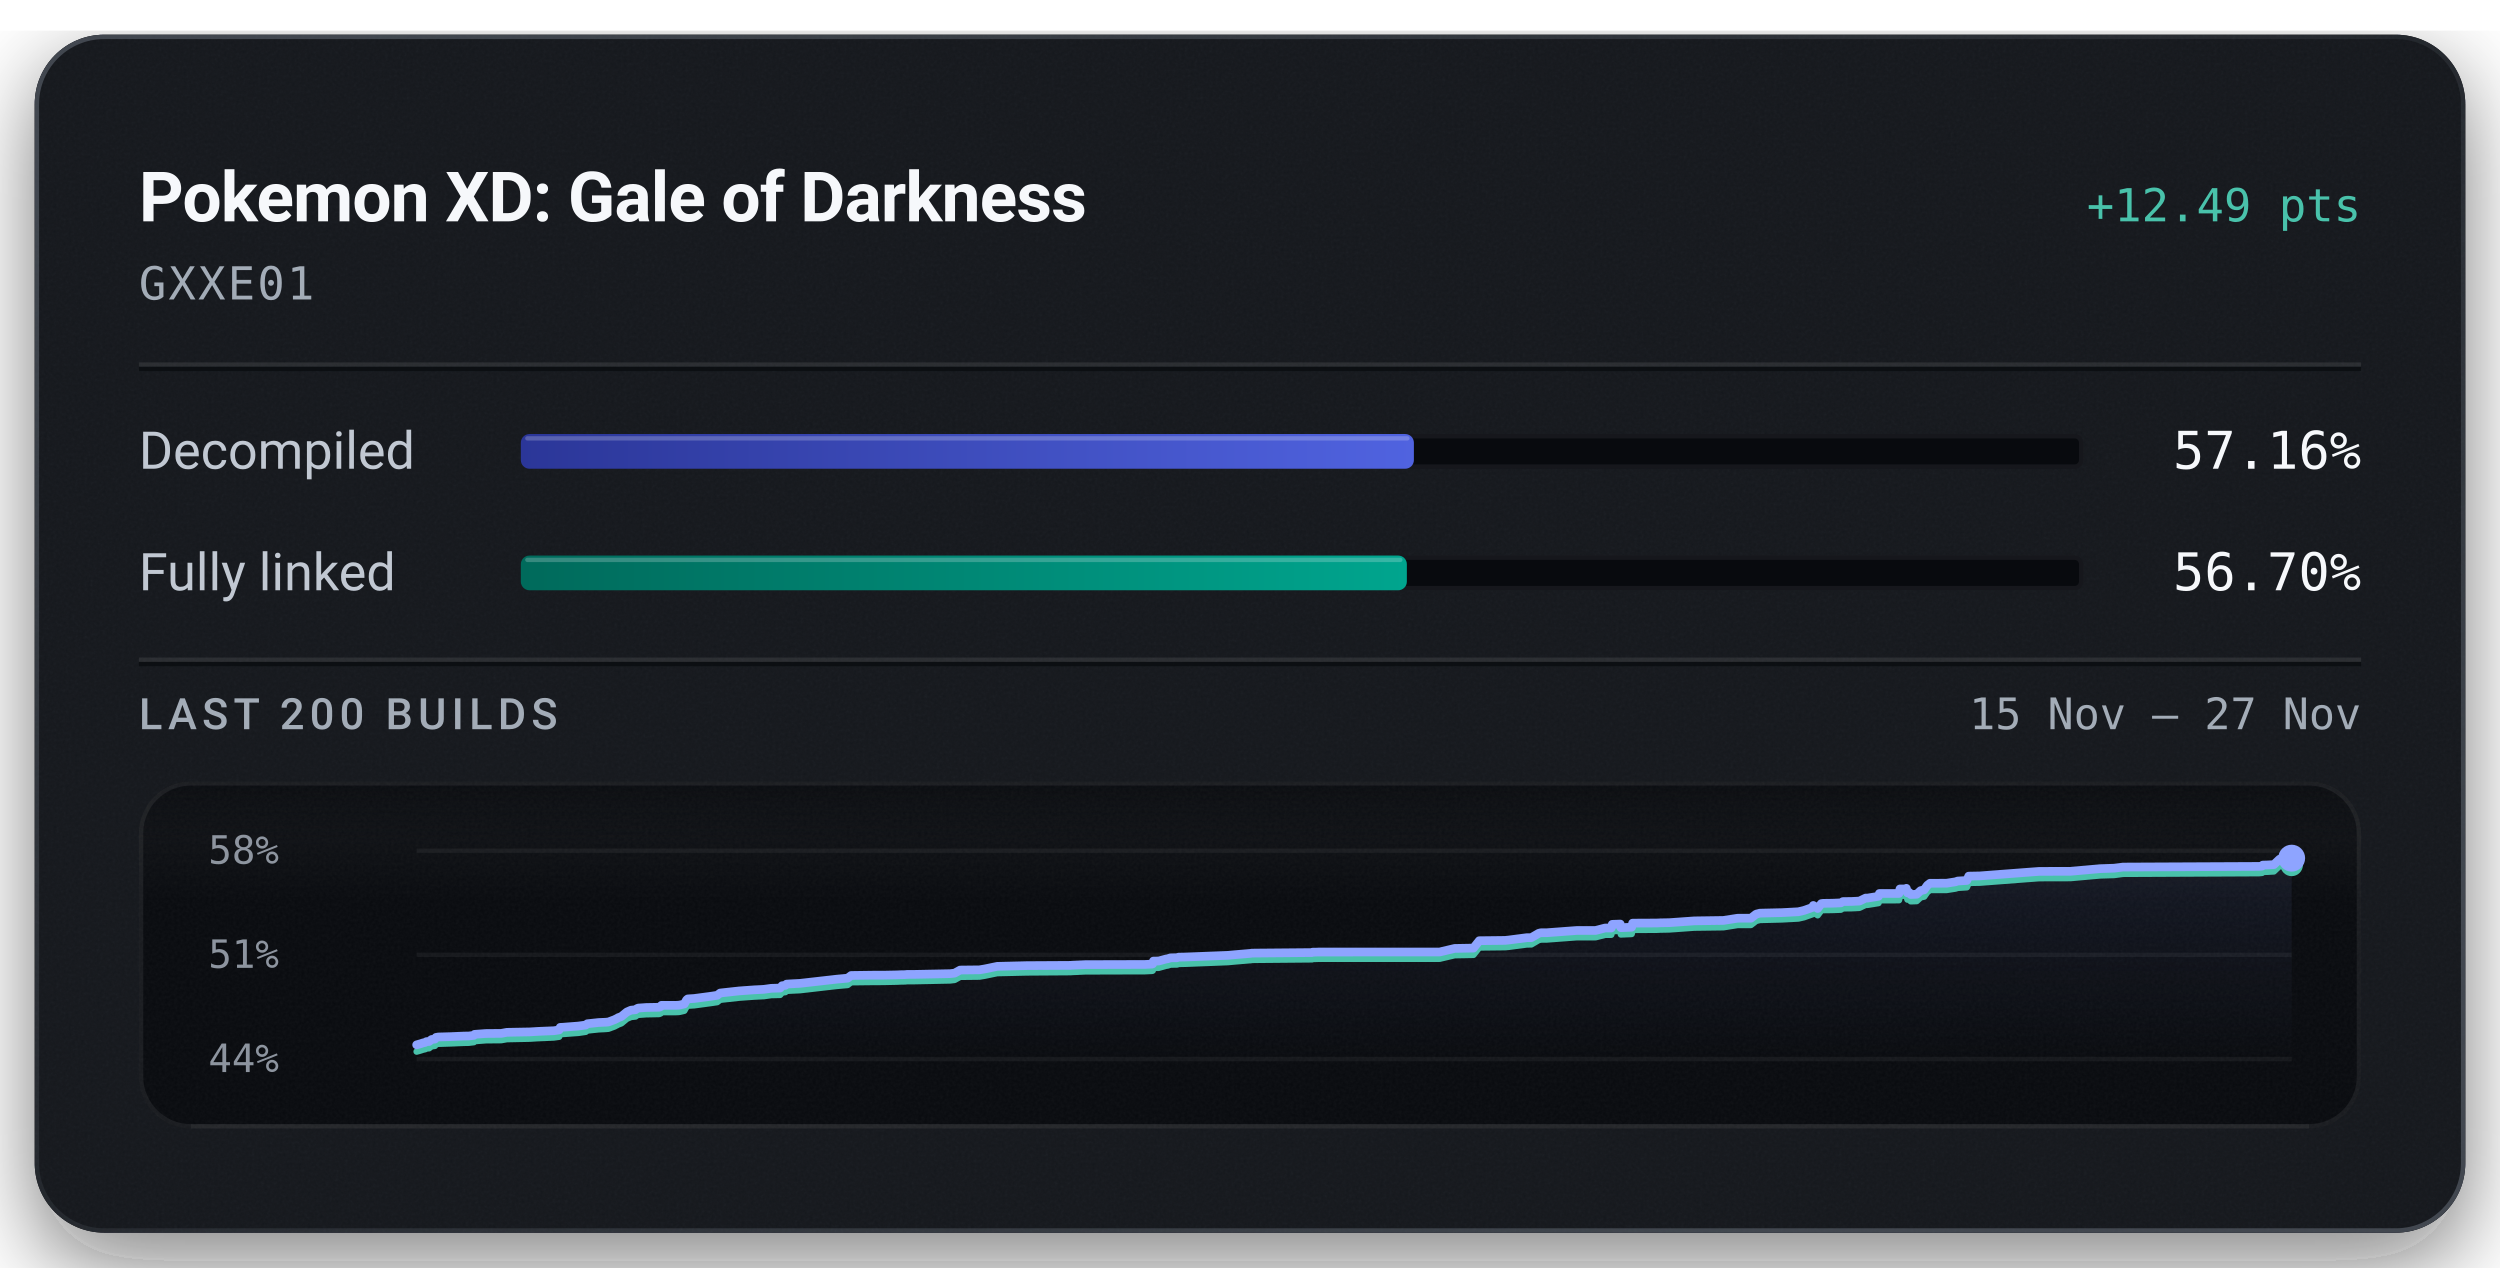
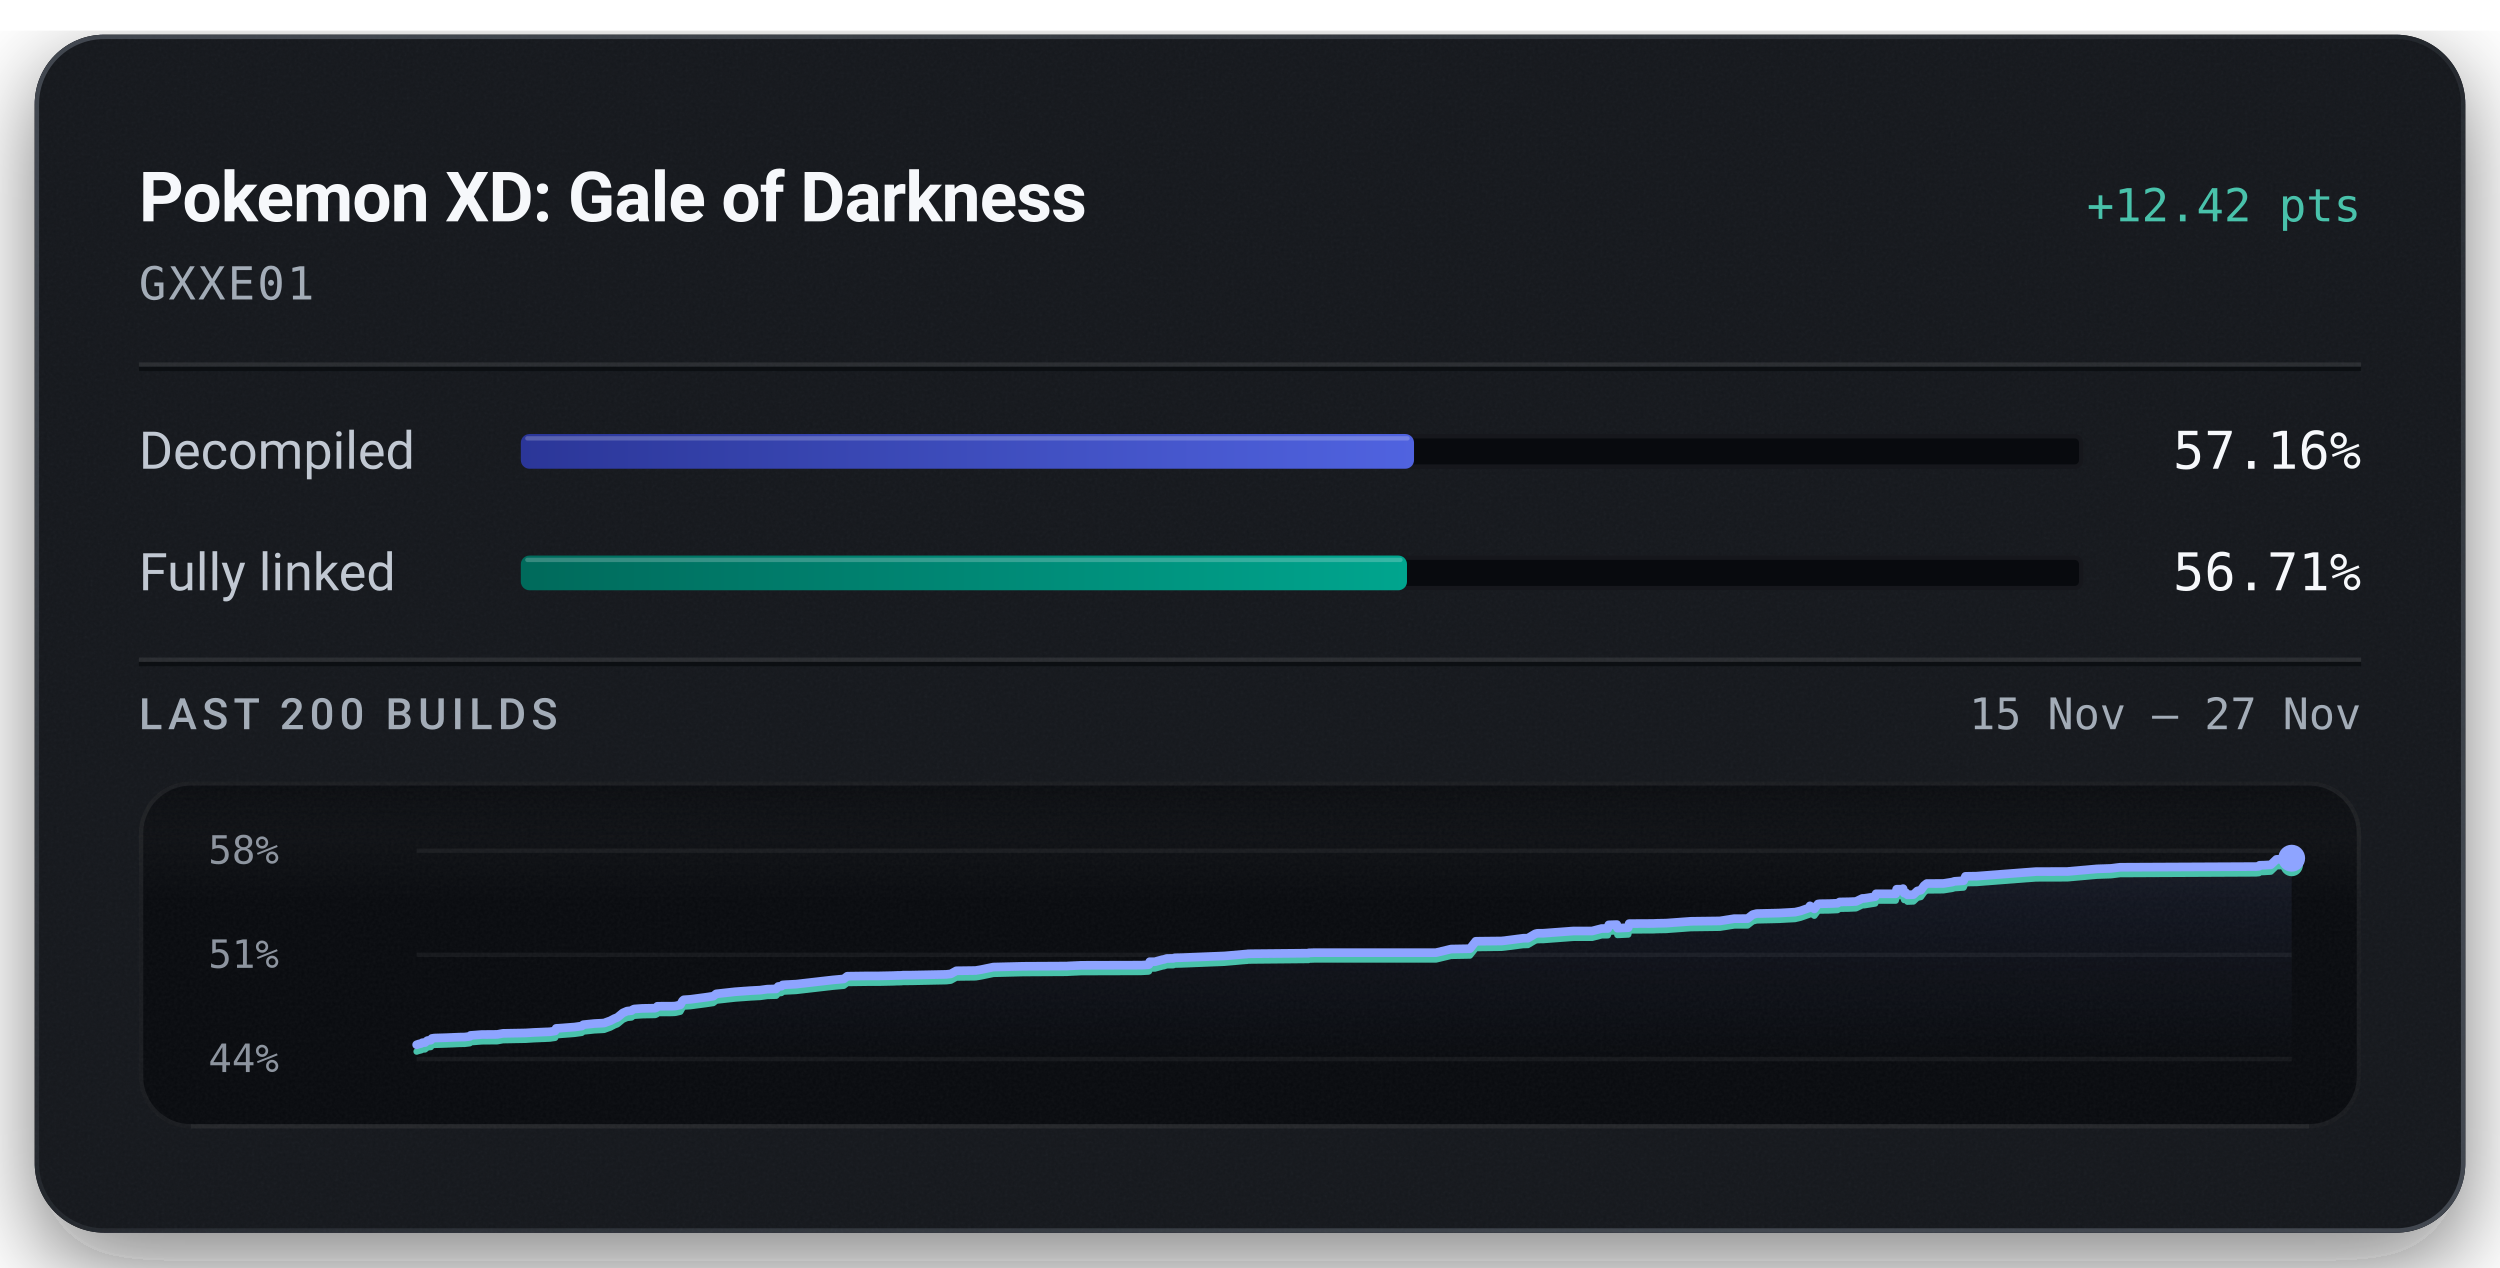
<svg xmlns="http://www.w3.org/2000/svg" width="576" height="292" viewBox="0 0 576 292" role="img" aria-labelledby="title description">
  <defs>
    <linearGradient id="badge-rim" x1="1" y1="1" x2="0" y2="0">
      <stop offset="0.15" stop-color="#6b747f" stop-opacity="0.5" />
      <stop offset="0.51" stop-color="#6b747f" stop-opacity="0.15" />
      <stop offset="0.93" stop-color="#6b747f" stop-opacity="0.5" />
    </linearGradient>
    <linearGradient id="badge-progress" x1="0" y1="0" x2="1" y2="0">
      <stop offset="0" stop-color="#2b3698" />
      <stop offset="1" stop-color="#5063e0" />
    </linearGradient>
    <linearGradient id="badge-linked" x1="0" y1="0" x2="1" y2="0">
      <stop offset="0" stop-color="#006a5b" />
      <stop offset="1" stop-color="#00a58e" />
    </linearGradient>
    <filter id="badge-grain" x="0" y="0" width="100%" height="100%">
      <feTurbulence type="fractalNoise" baseFrequency="1.4" numOctaves="2" stitchTiles="stitch" />
      <feColorMatrix type="saturate" values="0" />
    </filter>
    <filter id="badge-shadow" x="-15%" y="-15%" width="130%" height="150%">
      <feDropShadow dx="0" dy="7" stdDeviation="11" flood-color="#080a0e" flood-opacity="0.55" />
    </filter>
    <clipPath id="badge-card-clip">
      <rect x="8" y="8" width="560" height="276" rx="16" />
    </clipPath>
    <linearGradient id="badge-area" x1="0" y1="0" x2="0" y2="1">
      <stop offset="0" stop-color="#8ea4ff" stop-opacity="0.085" />
      <stop offset="1" stop-color="#8ea4ff" stop-opacity="0" />
    </linearGradient>
    <linearGradient id="badge-well-frost" x1="0" y1="0" x2="0" y2="1">
      <stop offset="0" stop-color="#f6f8fb" stop-opacity="0.045" />
      <stop offset="1" stop-color="#f6f8fb" stop-opacity="0" />
    </linearGradient>
    <linearGradient id="badge-well-shade" x1="0" y1="0" x2="0" y2="1">
      <stop offset="0" stop-color="#080a0e" stop-opacity="0.9" />
      <stop offset="1" stop-color="#080a0e" stop-opacity="0" />
    </linearGradient>
    <clipPath id="badge-well-clip">
      <rect x="32" y="180" width="512" height="80" rx="12" />
    </clipPath>
  </defs>
  <rect x="8" y="8" width="560" height="276" rx="16" fill="#14171c" filter="url(#badge-shadow)" />
  <g clip-path="url(#badge-card-clip)">
    <rect x="8" y="8" width="560" height="276" rx="16" fill="#14171c" />
    <rect x="8" y="8" width="560" height="276" filter="url(#badge-grain)" opacity="0.05" />
  </g>
  <rect x="8.5" y="8.5" width="559" height="275" rx="15.5" fill="none" stroke="url(#badge-rim)" stroke-width="1" />
  <text x="32" y="51" fill="#f6f8fb" font-family="system-ui, -apple-system, 'Segoe UI', Roboto, sans-serif" font-size="16" font-weight="600" text-anchor="start" letter-spacing="-0.2">Pokemon XD: Gale of Darkness</text>
-   <text x="544" y="51" fill="#49c2ab" font-family="ui-monospace, 'SF Mono', 'Cascadia Mono', Menlo, Consolas, monospace" font-size="10.5" font-weight="500" text-anchor="end">+12.49 pts</text>
+   <text x="544" y="51" fill="#49c2ab" font-family="ui-monospace, 'SF Mono', 'Cascadia Mono', Menlo, Consolas, monospace" font-size="10.5" font-weight="500" text-anchor="end">+12.42 pts</text>
  <text x="32" y="69" fill="#a3acb7" font-family="ui-monospace, 'SF Mono', 'Cascadia Mono', Menlo, Consolas, monospace" font-size="10.5" font-weight="400" text-anchor="start" letter-spacing="0.5">GXXE01</text>
  <line x1="32" y1="84" x2="544" y2="84" stroke="#f6f8fb" stroke-opacity="0.09" stroke-width="1" />
  <line x1="32" y1="85" x2="544" y2="85" stroke="#080a0e" stroke-opacity="0.7" stroke-width="1" />
  <text x="32" y="108" fill="#c1c8d2" font-family="system-ui, -apple-system, 'Segoe UI', Roboto, sans-serif" font-size="12" font-weight="400" text-anchor="start">Decompiled</text>
  <rect x="120" y="100" width="360" height="8" rx="2" fill="#080a0e" />
  <rect x="120.5" y="100.5" width="359" height="7" rx="1.5" fill="none" stroke="#f6f8fb" stroke-opacity="0.06" stroke-width="1" />
-   <rect x="120" y="100" width="205.76" height="8" rx="2" fill="url(#badge-progress)" />
-   <rect x="121" y="100.5" width="203.76" height="1" rx="0.5" fill="#f6f8fb" fill-opacity="0.22" />
+   <rect x="120" y="100" width="205.79" height="8" rx="2" fill="url(#badge-progress)" />
+   <rect x="121" y="100.5" width="203.79" height="1" rx="0.5" fill="#f6f8fb" fill-opacity="0.22" />
  <text x="544" y="108" fill="#f6f8fb" font-family="ui-monospace, 'SF Mono', 'Cascadia Mono', Menlo, Consolas, monospace" font-size="12" font-weight="500" text-anchor="end">57.16%</text>
  <text x="32" y="136" fill="#c1c8d2" font-family="system-ui, -apple-system, 'Segoe UI', Roboto, sans-serif" font-size="12" font-weight="400" text-anchor="start">Fully linked</text>
  <rect x="120" y="128" width="360" height="8" rx="2" fill="#080a0e" />
  <rect x="120.5" y="128.5" width="359" height="7" rx="1.5" fill="none" stroke="#f6f8fb" stroke-opacity="0.06" stroke-width="1" />
-   <rect x="120" y="128" width="204.14" height="8" rx="2" fill="url(#badge-linked)" />
-   <rect x="121" y="128.5" width="202.14" height="1" rx="0.5" fill="#f6f8fb" fill-opacity="0.22" />
-   <text x="544" y="136" fill="#f6f8fb" font-family="ui-monospace, 'SF Mono', 'Cascadia Mono', Menlo, Consolas, monospace" font-size="12" font-weight="500" text-anchor="end">56.70%</text>
+   <rect x="120" y="128" width="204.17" height="8" rx="2" fill="url(#badge-linked)" />
+   <rect x="121" y="128.5" width="202.17" height="1" rx="0.5" fill="#f6f8fb" fill-opacity="0.22" />
+   <text x="544" y="136" fill="#f6f8fb" font-family="ui-monospace, 'SF Mono', 'Cascadia Mono', Menlo, Consolas, monospace" font-size="12" font-weight="500" text-anchor="end">56.71%</text>
  <line x1="32" y1="152" x2="544" y2="152" stroke="#f6f8fb" stroke-opacity="0.09" stroke-width="1" />
  <line x1="32" y1="153" x2="544" y2="153" stroke="#080a0e" stroke-opacity="0.7" stroke-width="1" />
  <text x="32" y="168" fill="#a3acb7" font-family="system-ui, -apple-system, 'Segoe UI', Roboto, sans-serif" font-size="10" font-weight="500" text-anchor="start" letter-spacing="1.2">LAST 200 BUILDS</text>
  <text x="544" y="168" fill="#a3acb7" font-family="ui-monospace, 'SF Mono', 'Cascadia Mono', Menlo, Consolas, monospace" font-size="10" font-weight="400" text-anchor="end">15 Nov – 27 Nov</text>
  <g clip-path="url(#badge-well-clip)">
    <rect x="32" y="180" width="512" height="80" rx="12" fill="#080a0e" />
    <rect x="32" y="180" width="512" height="28" fill="url(#badge-well-frost)" />
    <rect x="32" y="180" width="512" height="14" fill="url(#badge-well-shade)" />
    <rect x="32" y="180" width="512" height="80" filter="url(#badge-grain)" opacity="0.05" />
  </g>
  <rect x="32.5" y="180.5" width="511" height="79" rx="11.5" fill="none" stroke="#f6f8fb" stroke-opacity="0.07" stroke-width="1" />
  <line x1="44" y1="259.5" x2="532" y2="259.5" stroke="#f6f8fb" stroke-opacity="0.05" stroke-width="1" />
  <text x="48" y="199" fill="#a3acb7" font-family="ui-monospace, 'SF Mono', 'Cascadia Mono', Menlo, Consolas, monospace" font-size="9" font-weight="400" text-anchor="start" fill-opacity="0.85">58%</text>
  <text x="48" y="223" fill="#a3acb7" font-family="ui-monospace, 'SF Mono', 'Cascadia Mono', Menlo, Consolas, monospace" font-size="9" font-weight="400" text-anchor="start" fill-opacity="0.85">51%</text>
  <text x="48" y="247" fill="#a3acb7" font-family="ui-monospace, 'SF Mono', 'Cascadia Mono', Menlo, Consolas, monospace" font-size="9" font-weight="400" text-anchor="start" fill-opacity="0.85">44%</text>
  <line x1="96" y1="196.00" x2="528" y2="196.00" stroke="#f6f8fb" stroke-opacity="0.055" stroke-width="1" />
  <line x1="96" y1="220.00" x2="528" y2="220.00" stroke="#f6f8fb" stroke-opacity="0.055" stroke-width="1" />
  <line x1="96" y1="244.00" x2="528" y2="244.00" stroke="#f6f8fb" stroke-opacity="0.055" stroke-width="1" />
-   <path d="M96.00,240.73 L96.95,240.46 L97.38,240.31 L98.05,240.15 L98.26,239.99 L98.86,239.96 L99.42,239.51 L99.57,239.48 L100.20,239.41 L100.45,239.02 L101.00,238.92 L103.84,238.84 L106.91,238.71 L108.03,238.69 L108.26,238.66 L109.18,238.55 L109.35,238.31 L111.93,238.12 L115.49,238.09 L116.79,237.85 L122.06,237.75 L124.03,237.63 L127.59,237.48 L128.82,237.30 L129.07,236.71 L129.65,236.68 L133.28,236.40 L134.95,236.17 L135.33,235.87 L137.92,235.59 L139.57,235.52 L140.20,235.46 L140.31,235.41 L141.65,234.91 L141.86,234.79 L142.24,234.61 L142.38,234.50 L143.17,234.20 L144.44,233.16 L145.40,232.74 L146.43,232.64 L146.56,232.53 L146.68,232.42 L146.83,232.36 L147.04,232.26 L148.86,232.13 L151.88,232.07 L152.25,231.90 L152.40,231.63 L155.69,231.63 L156.35,231.60 L156.65,231.55 L157.66,231.32 L158.19,230.37 L158.47,230.15 L159.96,230.05 L163.59,229.57 L165.24,229.32 L165.94,228.79 L170.29,228.31 L173.74,228.06 L175.56,227.97 L176.01,227.94 L177.68,227.71 L179.74,227.65 L180.20,227.11 L180.95,227.02 L181.22,226.74 L181.91,226.69 L184.29,226.57 L192.80,225.60 L195.29,225.37 L196.11,224.75 L201.03,224.68 L203.49,224.68 L206.70,224.61 L207.59,224.57 L207.98,224.57 L208.62,224.55 L208.90,224.51 L210.73,224.50 L218.90,224.33 L219.95,224.21 L220.68,223.80 L221.22,223.50 L225.66,223.45 L226.92,223.24 L229.76,222.65 L236.57,222.48 L246.68,222.42 L247.01,222.39 L250.05,222.25 L263.81,222.21 L265.46,222.13 L265.58,222.07 L265.75,221.43 L266.95,221.42 L268.68,220.95 L269.03,220.90 L269.67,220.69 L270.15,220.68 L270.46,220.67 L271.19,220.67 L271.50,220.53 L273.02,220.50 L282.93,220.11 L284.33,219.98 L287.95,219.67 L288.16,219.66 L288.34,219.61 L289.17,219.59 L302.30,219.47 L302.40,219.38 L302.92,219.38 L303.72,219.35 L331.68,219.34 L335.15,218.52 L339.48,218.44 L340.83,216.74 L346.78,216.67 L347.54,216.59 L351.78,216.04 L352.82,216.03 L354.53,215.03 L354.95,214.92 L355.22,214.90 L356.39,214.90 L363.35,214.38 L367.63,214.38 L369.83,213.81 L370.05,213.81 L371.23,213.81 L371.46,212.97 L371.65,212.96 L373.30,212.90 L373.46,213.74 L375.93,213.63 L376.16,212.69 L381.71,212.66 L382.55,212.62 L384.66,212.58 L390.36,212.17 L397.07,212.07 L400.34,211.56 L403.42,211.55 L404.61,210.62 L405.50,210.39 L410.58,210.27 L414.34,210.07 L415.62,209.77 L417.58,209.08 L417.79,208.62 L418.79,209.31 L419.64,208.19 L420.06,208.13 L422.24,208.10 L424.13,208.02 L424.62,207.72 L426.29,207.70 L426.53,207.70 L428.40,207.61 L429.84,206.92 L430.26,206.92 L432.80,206.51 L433.01,205.86 L437.52,205.85 L437.75,204.81 L439.09,204.81 L439.22,204.67 L439.48,205.71 L439.88,205.62 L440.23,206.09 L441.61,206.04 L442.52,205.20 L443.33,205.02 L444.06,203.98 L444.68,203.50 L446.28,203.50 L446.55,203.50 L448.50,203.49 L450.54,203.17 L451.07,202.99 L453.16,202.86 L453.60,201.86 L456.15,201.81 L467.03,200.98 L469.84,200.77 L477.03,200.75 L483.88,200.14 L487.11,200.03 L489.16,199.77 L520.47,199.62 L521.19,199.55 L521.34,199.32 L522.33,199.29 L523.90,199.21 L525.21,197.96 L526.27,197.95 L526.49,197.82 L528.00,197.72 L528.00,244.00 L96.00,244.00 Z" fill="url(#badge-area)" />
-   <path d="M96.00,242.28 L96.95,242.01 L97.38,241.86 L98.05,241.70 L98.26,241.55 L98.86,241.51 L99.42,241.07 L99.57,241.04 L100.20,240.96 L100.45,240.57 L101.00,240.48 L103.84,240.39 L106.91,240.26 L108.03,240.24 L108.26,240.21 L109.18,240.10 L109.35,239.87 L111.93,239.67 L115.49,239.64 L116.79,239.41 L122.06,239.30 L124.03,239.18 L127.59,239.03 L128.82,238.86 L129.07,238.26 L129.65,238.23 L133.28,237.96 L134.95,237.72 L135.33,237.42 L137.92,237.15 L139.57,237.07 L140.20,237.01 L140.31,236.96 L141.65,236.47 L141.86,236.34 L142.24,236.16 L142.38,236.06 L143.17,235.76 L144.44,234.71 L145.40,234.30 L146.43,234.19 L146.56,234.08 L146.68,233.97 L146.83,233.91 L147.04,233.81 L148.86,233.68 L151.88,233.62 L152.25,233.46 L152.40,233.19 L155.69,233.18 L156.35,233.15 L156.65,233.11 L157.66,232.87 L158.19,231.92 L158.47,231.70 L159.96,231.61 L163.59,231.12 L165.24,230.88 L165.94,230.34 L170.29,229.86 L173.74,229.61 L175.56,229.52 L176.01,229.50 L177.68,229.26 L179.74,229.21 L180.20,228.66 L180.95,228.57 L181.22,228.30 L181.91,228.24 L184.29,228.13 L192.80,227.15 L195.29,226.93 L196.11,226.30 L201.03,226.24 L203.49,226.23 L206.70,226.16 L207.59,226.12 L207.98,226.12 L208.62,226.10 L208.90,226.06 L210.73,226.05 L218.90,225.88 L219.95,225.76 L220.68,225.35 L221.22,225.05 L225.66,225.00 L226.92,224.79 L229.76,224.20 L236.57,224.04 L246.68,223.97 L247.01,223.94 L250.05,223.80 L263.81,223.76 L265.46,223.68 L265.58,223.63 L265.75,222.98 L266.95,222.98 L268.68,222.50 L269.03,222.45 L269.67,222.24 L270.15,222.23 L270.46,222.22 L271.19,222.22 L271.50,222.08 L273.02,222.05 L282.93,221.66 L284.33,221.53 L287.95,221.22 L288.16,221.22 L288.34,221.16 L289.17,221.14 L302.30,221.02 L302.40,220.94 L302.92,220.93 L303.72,220.90 L331.68,220.89 L335.15,220.07 L339.48,219.99 L340.83,218.29 L346.78,218.22 L347.54,218.15 L351.78,217.59 L352.82,217.58 L354.53,216.58 L354.95,216.48 L355.22,216.46 L356.39,216.45 L363.35,215.93 L367.63,215.93 L369.83,215.37 L370.05,215.37 L371.23,215.36 L371.46,214.53 L371.65,214.52 L373.30,214.46 L373.46,215.29 L375.93,215.18 L376.16,214.24 L381.71,214.21 L382.55,214.17 L384.66,214.13 L390.36,213.72 L397.07,213.63 L400.34,213.11 L403.42,213.10 L404.61,212.17 L405.50,211.95 L410.58,211.82 L414.34,211.62 L415.62,211.33 L417.58,210.64 L417.79,210.18 L418.79,210.87 L419.64,209.74 L420.06,209.68 L422.24,209.65 L424.13,209.58 L424.62,209.27 L426.29,209.25 L426.53,209.25 L428.40,209.16 L429.84,208.47 L430.26,208.47 L432.80,208.06 L433.01,207.41 L437.52,207.40 L437.75,206.36 L439.09,206.36 L439.22,206.22 L439.48,207.26 L439.88,207.17 L440.23,207.65 L441.61,207.60 L442.52,206.75 L443.33,206.57 L444.06,205.53 L444.68,205.05 L446.28,205.05 L446.55,205.05 L448.50,205.04 L450.54,204.72 L451.07,204.55 L453.16,204.42 L453.60,203.41 L456.15,203.36 L467.03,202.53 L469.84,202.32 L477.03,202.30 L483.88,201.69 L487.11,201.59 L489.16,201.32 L520.47,201.17 L521.19,201.10 L521.34,200.87 L522.33,200.85 L523.90,200.76 L525.21,199.52 L526.27,199.50 L526.49,199.38 L528.00,199.27" fill="none" stroke="#49c2ab" stroke-width="1.5" stroke-linejoin="round" stroke-linecap="round" />
-   <path d="M96.00,240.73 L96.95,240.46 L97.38,240.31 L98.05,240.15 L98.26,239.99 L98.86,239.96 L99.42,239.51 L99.57,239.48 L100.20,239.41 L100.45,239.02 L101.00,238.92 L103.84,238.84 L106.91,238.71 L108.03,238.69 L108.26,238.66 L109.18,238.55 L109.35,238.31 L111.93,238.12 L115.49,238.09 L116.79,237.85 L122.06,237.75 L124.03,237.63 L127.59,237.48 L128.82,237.30 L129.07,236.71 L129.65,236.68 L133.28,236.40 L134.95,236.17 L135.33,235.87 L137.92,235.59 L139.57,235.52 L140.20,235.46 L140.31,235.41 L141.65,234.91 L141.86,234.79 L142.24,234.61 L142.38,234.50 L143.17,234.20 L144.44,233.16 L145.40,232.74 L146.43,232.64 L146.56,232.53 L146.68,232.42 L146.83,232.36 L147.04,232.26 L148.86,232.13 L151.88,232.07 L152.25,231.90 L152.40,231.63 L155.69,231.63 L156.35,231.60 L156.65,231.55 L157.66,231.32 L158.19,230.37 L158.47,230.15 L159.96,230.05 L163.59,229.57 L165.24,229.32 L165.94,228.79 L170.29,228.31 L173.74,228.06 L175.56,227.97 L176.01,227.94 L177.68,227.71 L179.74,227.65 L180.20,227.11 L180.95,227.02 L181.22,226.74 L181.91,226.69 L184.29,226.57 L192.80,225.60 L195.29,225.37 L196.11,224.75 L201.03,224.68 L203.49,224.68 L206.70,224.61 L207.59,224.57 L207.98,224.57 L208.62,224.55 L208.90,224.51 L210.73,224.50 L218.90,224.33 L219.95,224.21 L220.68,223.80 L221.22,223.50 L225.66,223.45 L226.92,223.24 L229.76,222.65 L236.57,222.48 L246.68,222.42 L247.01,222.39 L250.05,222.25 L263.81,222.21 L265.46,222.13 L265.58,222.07 L265.75,221.43 L266.95,221.42 L268.68,220.95 L269.03,220.90 L269.67,220.69 L270.15,220.68 L270.46,220.67 L271.19,220.67 L271.50,220.53 L273.02,220.50 L282.93,220.11 L284.33,219.98 L287.95,219.67 L288.16,219.66 L288.34,219.61 L289.17,219.59 L302.30,219.47 L302.40,219.38 L302.92,219.38 L303.72,219.35 L331.68,219.34 L335.15,218.52 L339.48,218.44 L340.83,216.74 L346.78,216.67 L347.54,216.59 L351.78,216.04 L352.82,216.03 L354.53,215.03 L354.95,214.92 L355.22,214.90 L356.39,214.90 L363.35,214.38 L367.63,214.38 L369.83,213.81 L370.05,213.81 L371.23,213.81 L371.46,212.97 L371.65,212.96 L373.30,212.90 L373.46,213.74 L375.93,213.63 L376.16,212.69 L381.71,212.66 L382.55,212.62 L384.66,212.58 L390.36,212.17 L397.07,212.07 L400.34,211.56 L403.42,211.55 L404.61,210.62 L405.50,210.39 L410.58,210.27 L414.34,210.07 L415.62,209.77 L417.58,209.08 L417.79,208.62 L418.79,209.31 L419.64,208.19 L420.06,208.13 L422.24,208.10 L424.13,208.02 L424.62,207.72 L426.29,207.70 L426.53,207.70 L428.40,207.61 L429.84,206.92 L430.26,206.92 L432.80,206.51 L433.01,205.86 L437.52,205.85 L437.75,204.81 L439.09,204.81 L439.22,204.67 L439.48,205.71 L439.88,205.62 L440.23,206.09 L441.61,206.04 L442.52,205.20 L443.33,205.02 L444.06,203.98 L444.68,203.50 L446.28,203.50 L446.55,203.50 L448.50,203.49 L450.54,203.17 L451.07,202.99 L453.16,202.86 L453.60,201.86 L456.15,201.81 L467.03,200.98 L469.84,200.77 L477.03,200.75 L483.88,200.14 L487.11,200.03 L489.16,199.77 L520.47,199.62 L521.19,199.55 L521.34,199.32 L522.33,199.29 L523.90,199.21 L525.21,197.96 L526.27,197.95 L526.49,197.82 L528.00,197.72" fill="none" stroke="#8ea4ff" stroke-width="2" stroke-linejoin="round" stroke-linecap="round" />
-   <circle cx="528.00" cy="199.27" r="2.6" fill="#49c2ab" />
-   <circle cx="528.00" cy="197.72" r="3.1" fill="#8ea4ff" />
+   <path d="M96.00,240.71 L96.43,240.56 L97.10,240.40 L97.31,240.24 L97.92,240.21 L98.47,239.76 L98.62,239.73 L99.26,239.66 L99.51,239.26 L100.05,239.17 L102.90,239.08 L105.96,238.95 L107.09,238.93 L107.32,238.90 L108.24,238.79 L108.41,238.56 L110.99,238.36 L114.55,238.33 L115.86,238.09 L121.13,237.99 L123.09,237.87 L126.66,237.72 L127.89,237.54 L128.14,236.94 L128.72,236.91 L132.35,236.63 L134.03,236.40 L134.40,236.09 L136.99,235.82 L138.65,235.74 L139.28,235.69 L139.39,235.63 L140.73,235.14 L140.94,235.01 L141.32,234.83 L141.46,234.73 L142.25,234.42 L143.52,233.37 L144.48,232.96 L145.51,232.85 L145.64,232.74 L145.76,232.63 L145.91,232.57 L146.12,232.47 L147.95,232.34 L150.96,232.28 L151.34,232.11 L151.48,231.84 L154.78,231.83 L155.44,231.80 L155.73,231.76 L156.74,231.53 L157.28,230.57 L157.56,230.35 L159.05,230.25 L162.68,229.77 L164.33,229.52 L165.03,228.98 L169.38,228.50 L172.83,228.25 L174.65,228.15 L175.11,228.13 L176.78,227.90 L178.84,227.84 L179.30,227.29 L180.05,227.21 L180.32,226.93 L181.01,226.87 L183.40,226.75 L191.91,225.77 L194.40,225.55 L195.22,224.92 L200.14,224.85 L202.60,224.85 L205.81,224.78 L206.71,224.74 L207.10,224.74 L207.74,224.72 L208.01,224.68 L209.84,224.67 L218.02,224.50 L219.07,224.38 L219.80,223.97 L220.35,223.67 L224.78,223.61 L226.04,223.40 L228.89,222.81 L235.70,222.64 L245.82,222.58 L246.14,222.55 L249.18,222.41 L262.95,222.37 L264.61,222.28 L264.72,222.23 L264.90,221.58 L266.10,221.58 L267.83,221.10 L268.17,221.05 L268.82,220.84 L269.30,220.83 L269.61,220.82 L270.34,220.82 L270.65,220.68 L272.17,220.65 L282.08,220.25 L283.49,220.13 L287.10,219.81 L287.32,219.81 L287.49,219.76 L288.32,219.74 L301.47,219.61 L301.56,219.53 L302.09,219.52 L302.88,219.49 L330.86,219.49 L334.33,218.66 L338.67,218.58 L340.02,216.87 L345.97,216.80 L346.73,216.72 L350.97,216.17 L352.01,216.16 L353.73,215.15 L354.15,215.05 L354.42,215.03 L355.58,215.02 L362.55,214.50 L366.83,214.50 L369.03,213.93 L369.25,213.93 L370.44,213.92 L370.66,213.09 L370.85,213.08 L372.51,213.02 L372.66,213.85 L375.14,213.74 L375.36,212.80 L380.92,212.77 L381.76,212.73 L383.87,212.69 L389.57,212.27 L396.28,212.18 L399.56,211.66 L402.64,211.65 L403.83,210.72 L404.72,210.49 L409.80,210.37 L413.57,210.16 L414.85,209.87 L416.81,209.18 L417.02,208.71 L418.02,209.41 L418.87,208.28 L419.29,208.22 L421.47,208.19 L423.36,208.11 L423.85,207.81 L425.52,207.78 L425.77,207.78 L427.63,207.70 L429.08,207.00 L429.50,207.00 L432.04,206.59 L432.25,205.93 L436.76,205.93 L436.99,204.88 L438.33,204.88 L438.46,204.74 L438.72,205.79 L439.12,205.69 L439.47,206.17 L440.85,206.12 L441.76,205.27 L442.57,205.09 L443.31,204.05 L443.92,203.57 L445.52,203.57 L445.80,203.56 L447.74,203.55 L449.78,203.23 L450.32,203.06 L452.41,202.92 L452.84,201.91 L455.40,201.87 L466.29,201.03 L469.10,200.82 L476.29,200.80 L483.15,200.19 L486.38,200.08 L488.43,199.82 L519.76,199.66 L520.48,199.59 L520.62,199.36 L521.62,199.34 L523.19,199.25 L524.50,198.00 L525.55,197.99 L525.78,197.86 L527.29,197.76 L528.00,197.73 L528.00,244.00 L96.00,244.00 Z" fill="url(#badge-area)" />
+   <path d="M96.00,242.27 L96.43,242.12 L97.10,241.96 L97.31,241.80 L97.92,241.77 L98.47,241.32 L98.62,241.29 L99.26,241.22 L99.51,240.82 L100.05,240.73 L102.90,240.64 L105.96,240.51 L107.09,240.49 L107.32,240.46 L108.24,240.35 L108.41,240.12 L110.99,239.92 L114.55,239.89 L115.86,239.65 L121.13,239.55 L123.09,239.43 L126.66,239.28 L127.89,239.10 L128.14,238.50 L128.72,238.47 L132.35,238.19 L134.03,237.96 L134.40,237.65 L136.99,237.38 L138.65,237.30 L139.28,237.25 L139.39,237.19 L140.73,236.70 L140.94,236.57 L141.32,236.39 L141.46,236.29 L142.25,235.98 L143.52,234.93 L144.48,234.52 L145.51,234.41 L145.64,234.30 L145.76,234.19 L145.91,234.13 L146.12,234.03 L147.95,233.90 L150.96,233.84 L151.34,233.67 L151.48,233.40 L154.78,233.39 L155.44,233.36 L155.73,233.32 L156.74,233.09 L157.28,232.13 L157.56,231.91 L159.05,231.81 L162.68,231.33 L164.33,231.08 L165.03,230.54 L169.38,230.06 L172.83,229.81 L174.65,229.71 L175.11,229.69 L176.78,229.46 L178.84,229.40 L179.30,228.85 L180.05,228.77 L180.32,228.49 L181.01,228.43 L183.40,228.31 L191.91,227.33 L194.40,227.11 L195.22,226.48 L200.14,226.41 L202.60,226.41 L205.81,226.34 L206.71,226.30 L207.10,226.30 L207.74,226.28 L208.01,226.24 L209.84,226.23 L218.02,226.06 L219.07,225.94 L219.80,225.53 L220.35,225.23 L224.78,225.17 L226.04,224.96 L228.89,224.37 L235.70,224.20 L245.82,224.14 L246.14,224.11 L249.18,223.97 L262.95,223.93 L264.61,223.84 L264.72,223.79 L264.90,223.14 L266.10,223.14 L267.83,222.66 L268.17,222.61 L268.82,222.40 L269.30,222.39 L269.61,222.38 L270.34,222.38 L270.65,222.24 L272.17,222.21 L282.08,221.81 L283.49,221.69 L287.10,221.37 L287.32,221.37 L287.49,221.32 L288.32,221.30 L301.47,221.17 L301.56,221.09 L302.09,221.08 L302.88,221.05 L330.86,221.05 L334.33,220.22 L338.67,220.14 L340.02,218.43 L345.97,218.36 L346.73,218.28 L350.97,217.73 L352.01,217.72 L353.73,216.71 L354.15,216.61 L354.42,216.59 L355.58,216.58 L362.55,216.06 L366.83,216.06 L369.03,215.49 L369.25,215.49 L370.44,215.48 L370.66,214.65 L370.85,214.64 L372.51,214.58 L372.66,215.41 L375.14,215.30 L375.36,214.36 L380.92,214.33 L381.76,214.29 L383.87,214.25 L389.57,213.83 L396.28,213.74 L399.56,213.22 L402.64,213.21 L403.83,212.28 L404.72,212.05 L409.80,211.93 L413.57,211.73 L414.85,211.43 L416.81,210.74 L417.02,210.27 L418.02,210.97 L418.87,209.84 L419.29,209.78 L421.47,209.75 L423.36,209.67 L423.85,209.37 L425.52,209.34 L425.77,209.34 L427.63,209.26 L429.08,208.56 L429.50,208.56 L432.04,208.15 L432.25,207.49 L436.76,207.49 L436.99,206.44 L438.33,206.44 L438.46,206.30 L438.72,207.35 L439.12,207.25 L439.47,207.73 L440.85,207.68 L441.76,206.83 L442.57,206.65 L443.31,205.61 L443.92,205.13 L445.52,205.13 L445.80,205.12 L447.74,205.11 L449.78,204.79 L450.32,204.62 L452.41,204.48 L452.84,203.47 L455.40,203.43 L466.29,202.59 L469.10,202.38 L476.29,202.36 L483.15,201.75 L486.38,201.64 L488.43,201.38 L519.76,201.22 L520.48,201.15 L520.62,200.93 L521.62,200.90 L523.19,200.81 L524.50,199.56 L525.55,199.55 L525.78,199.42 L527.29,199.32 L528.00,199.29" fill="none" stroke="#49c2ab" stroke-width="1.5" stroke-linejoin="round" stroke-linecap="round" />
+   <path d="M96.00,240.71 L96.43,240.56 L97.10,240.40 L97.31,240.24 L97.92,240.21 L98.47,239.76 L98.62,239.73 L99.26,239.66 L99.51,239.26 L100.05,239.17 L102.90,239.08 L105.96,238.95 L107.09,238.93 L107.32,238.90 L108.24,238.79 L108.41,238.56 L110.99,238.36 L114.55,238.33 L115.86,238.09 L121.13,237.99 L123.09,237.87 L126.66,237.72 L127.89,237.54 L128.14,236.94 L128.72,236.91 L132.35,236.63 L134.03,236.40 L134.40,236.09 L136.99,235.82 L138.65,235.74 L139.28,235.69 L139.39,235.63 L140.73,235.14 L140.94,235.01 L141.32,234.83 L141.46,234.73 L142.25,234.42 L143.52,233.37 L144.48,232.96 L145.51,232.85 L145.64,232.74 L145.76,232.63 L145.91,232.57 L146.12,232.47 L147.95,232.34 L150.96,232.28 L151.34,232.11 L151.48,231.84 L154.78,231.83 L155.44,231.80 L155.73,231.76 L156.74,231.53 L157.28,230.57 L157.56,230.35 L159.05,230.25 L162.68,229.77 L164.33,229.52 L165.03,228.98 L169.38,228.50 L172.83,228.25 L174.65,228.15 L175.11,228.13 L176.78,227.90 L178.84,227.84 L179.30,227.29 L180.05,227.21 L180.32,226.93 L181.01,226.87 L183.40,226.75 L191.91,225.77 L194.40,225.55 L195.22,224.92 L200.14,224.85 L202.60,224.85 L205.81,224.78 L206.71,224.74 L207.10,224.74 L207.74,224.72 L208.01,224.68 L209.84,224.67 L218.02,224.50 L219.07,224.38 L219.80,223.97 L220.35,223.67 L224.78,223.61 L226.04,223.40 L228.89,222.81 L235.70,222.64 L245.82,222.58 L246.14,222.55 L249.18,222.41 L262.95,222.37 L264.61,222.28 L264.72,222.23 L264.90,221.58 L266.10,221.58 L267.83,221.10 L268.17,221.05 L268.82,220.84 L269.30,220.83 L269.61,220.82 L270.34,220.82 L270.65,220.68 L272.17,220.65 L282.08,220.25 L283.49,220.13 L287.10,219.81 L287.32,219.81 L287.49,219.76 L288.32,219.74 L301.47,219.61 L301.56,219.53 L302.09,219.52 L302.88,219.49 L330.86,219.49 L334.33,218.66 L338.67,218.58 L340.02,216.87 L345.97,216.80 L346.73,216.72 L350.97,216.17 L352.01,216.16 L353.73,215.15 L354.15,215.05 L354.42,215.03 L355.58,215.02 L362.55,214.50 L366.83,214.50 L369.03,213.93 L369.25,213.93 L370.44,213.92 L370.66,213.09 L370.85,213.08 L372.51,213.02 L372.66,213.85 L375.14,213.74 L375.36,212.80 L380.92,212.77 L381.76,212.73 L383.87,212.69 L389.57,212.27 L396.28,212.18 L399.56,211.66 L402.64,211.65 L403.83,210.72 L404.72,210.49 L409.80,210.37 L413.57,210.16 L414.85,209.87 L416.81,209.18 L417.02,208.71 L418.02,209.41 L418.87,208.28 L419.29,208.22 L421.47,208.19 L423.36,208.11 L423.85,207.81 L425.52,207.78 L425.77,207.78 L427.63,207.70 L429.08,207.00 L429.50,207.00 L432.04,206.59 L432.25,205.93 L436.76,205.93 L436.99,204.88 L438.33,204.88 L438.46,204.74 L438.72,205.79 L439.12,205.69 L439.47,206.17 L440.85,206.12 L441.76,205.27 L442.57,205.09 L443.31,204.05 L443.92,203.57 L445.52,203.57 L445.80,203.56 L447.74,203.55 L449.78,203.23 L450.32,203.06 L452.41,202.92 L452.84,201.91 L455.40,201.87 L466.29,201.03 L469.10,200.82 L476.29,200.80 L483.15,200.19 L486.38,200.08 L488.43,199.82 L519.76,199.66 L520.48,199.59 L520.62,199.36 L521.62,199.34 L523.19,199.25 L524.50,198.00 L525.55,197.99 L525.78,197.86 L527.29,197.76 L528.00,197.73" fill="none" stroke="#8ea4ff" stroke-width="2" stroke-linejoin="round" stroke-linecap="round" />
+   <circle cx="528.00" cy="199.29" r="2.6" fill="#49c2ab" />
+   <circle cx="528.00" cy="197.73" r="3.1" fill="#8ea4ff" />
</svg>
